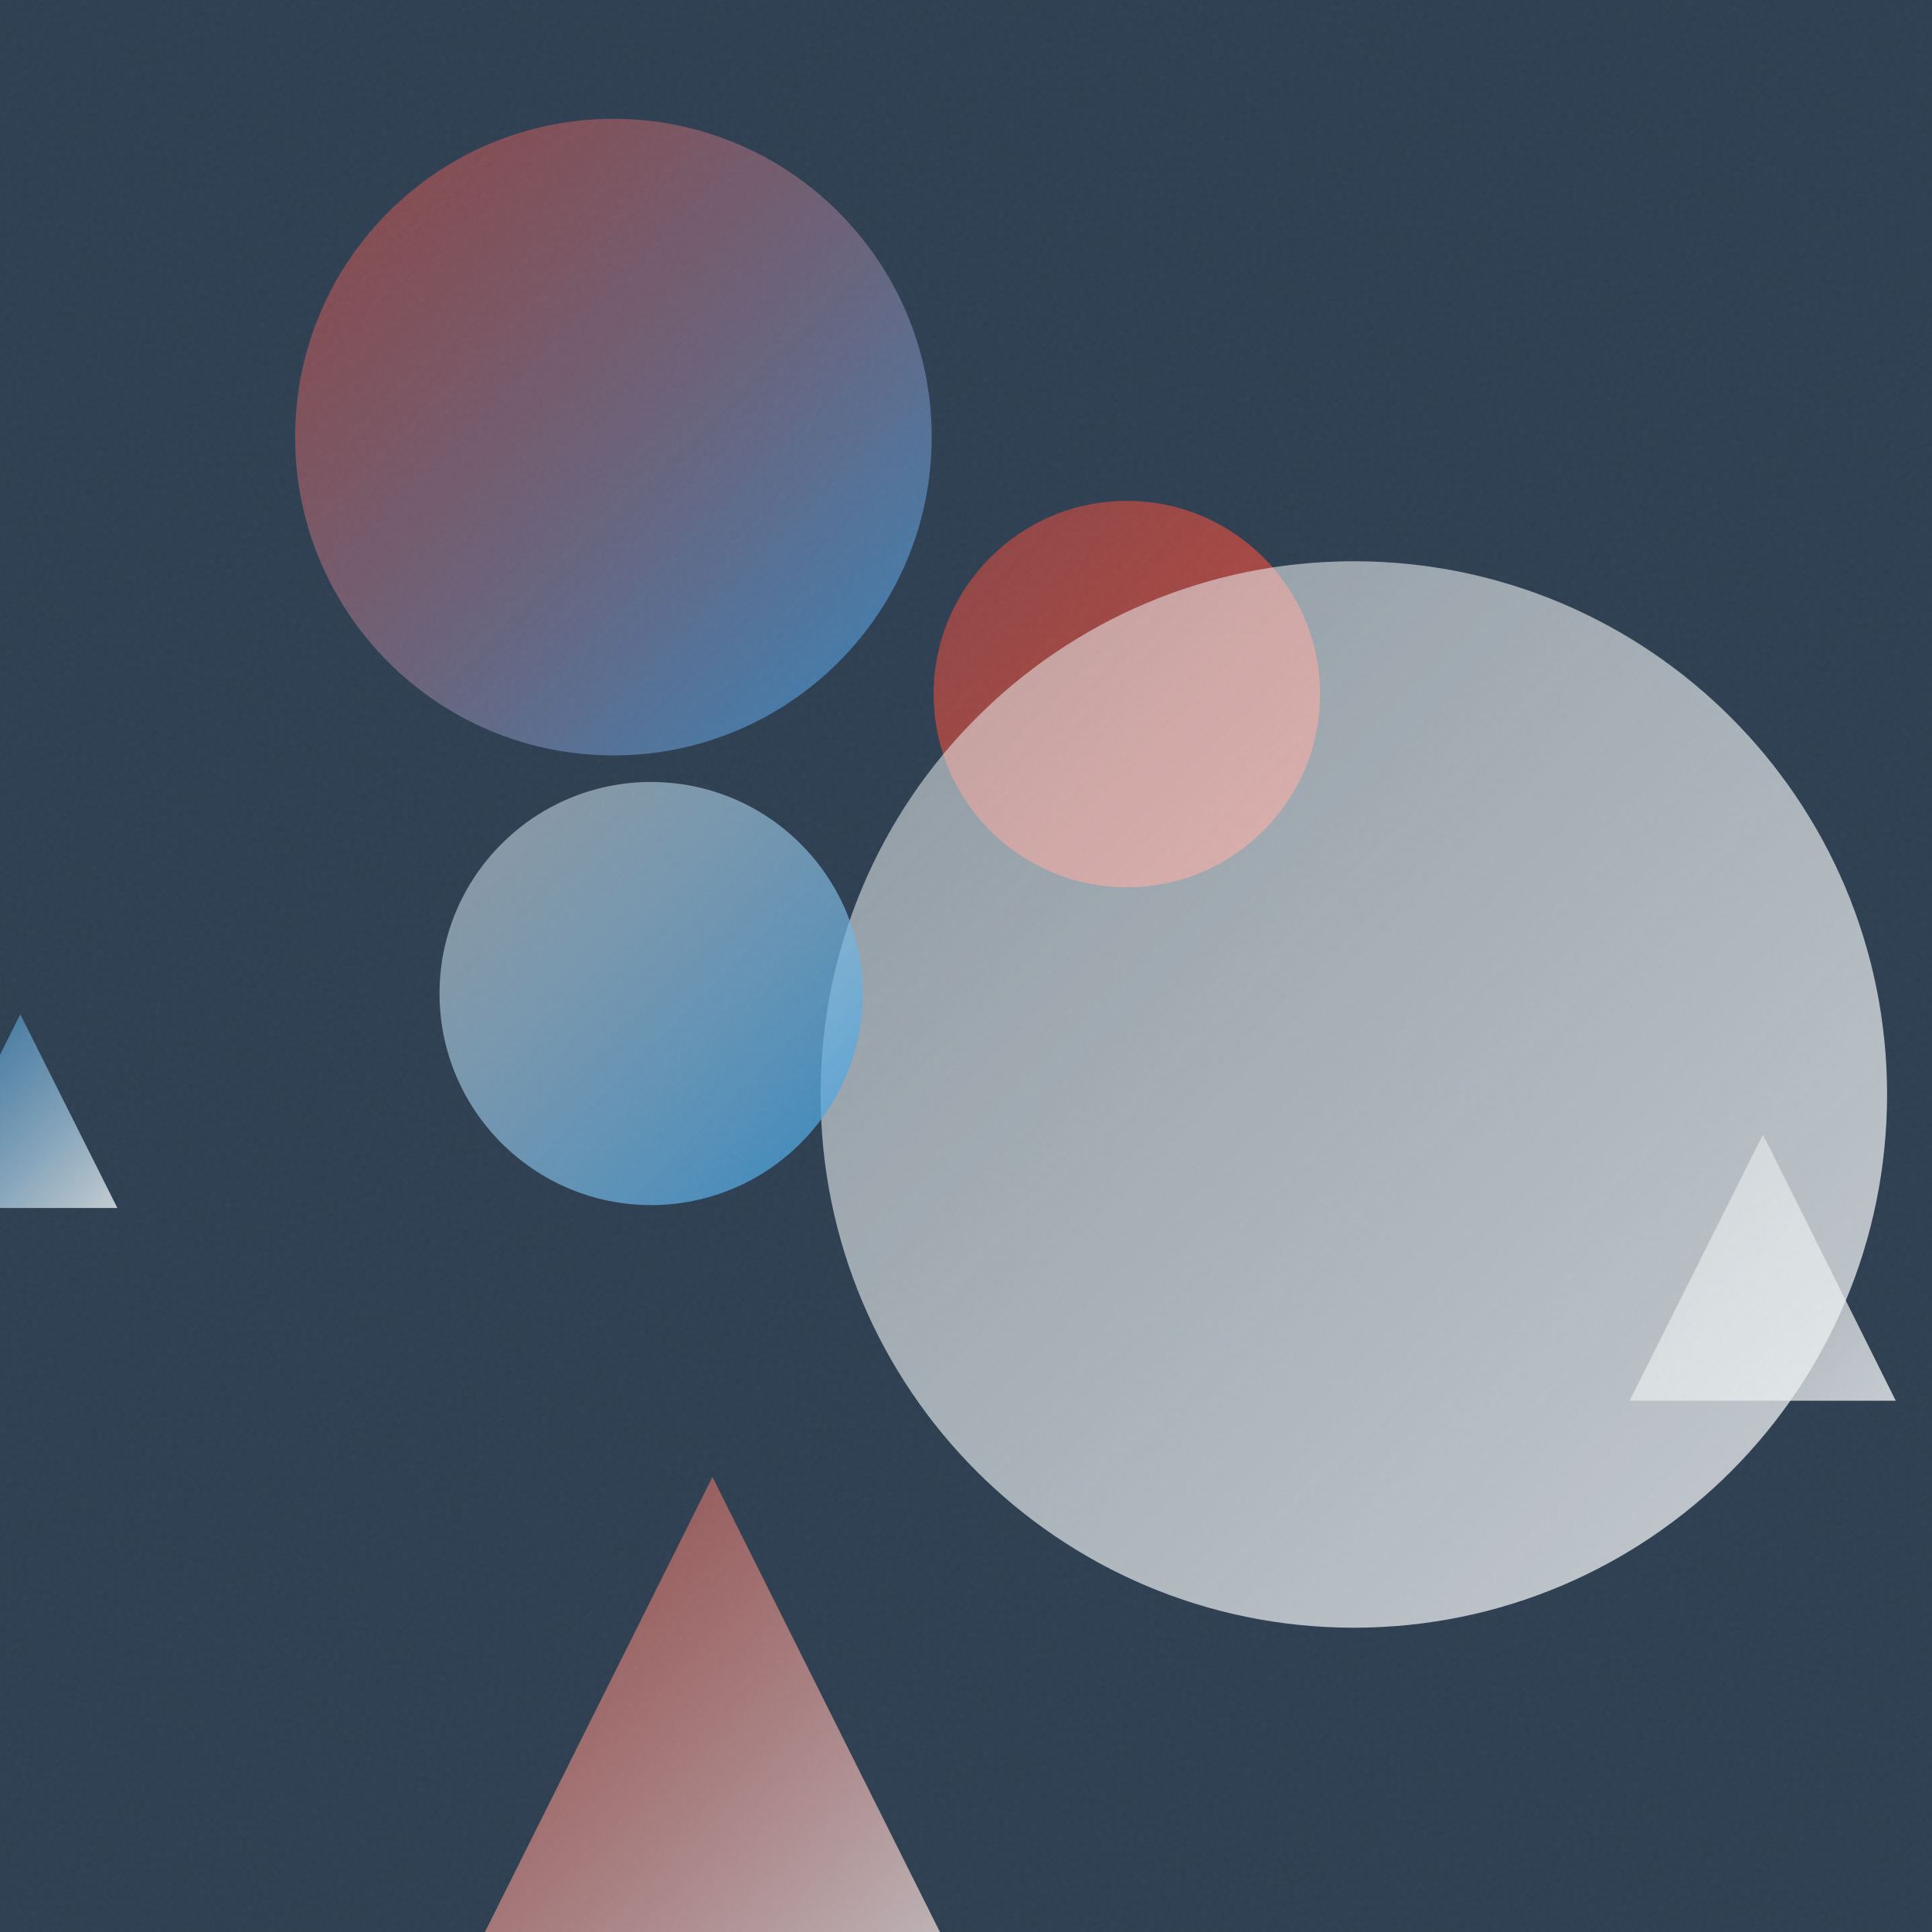
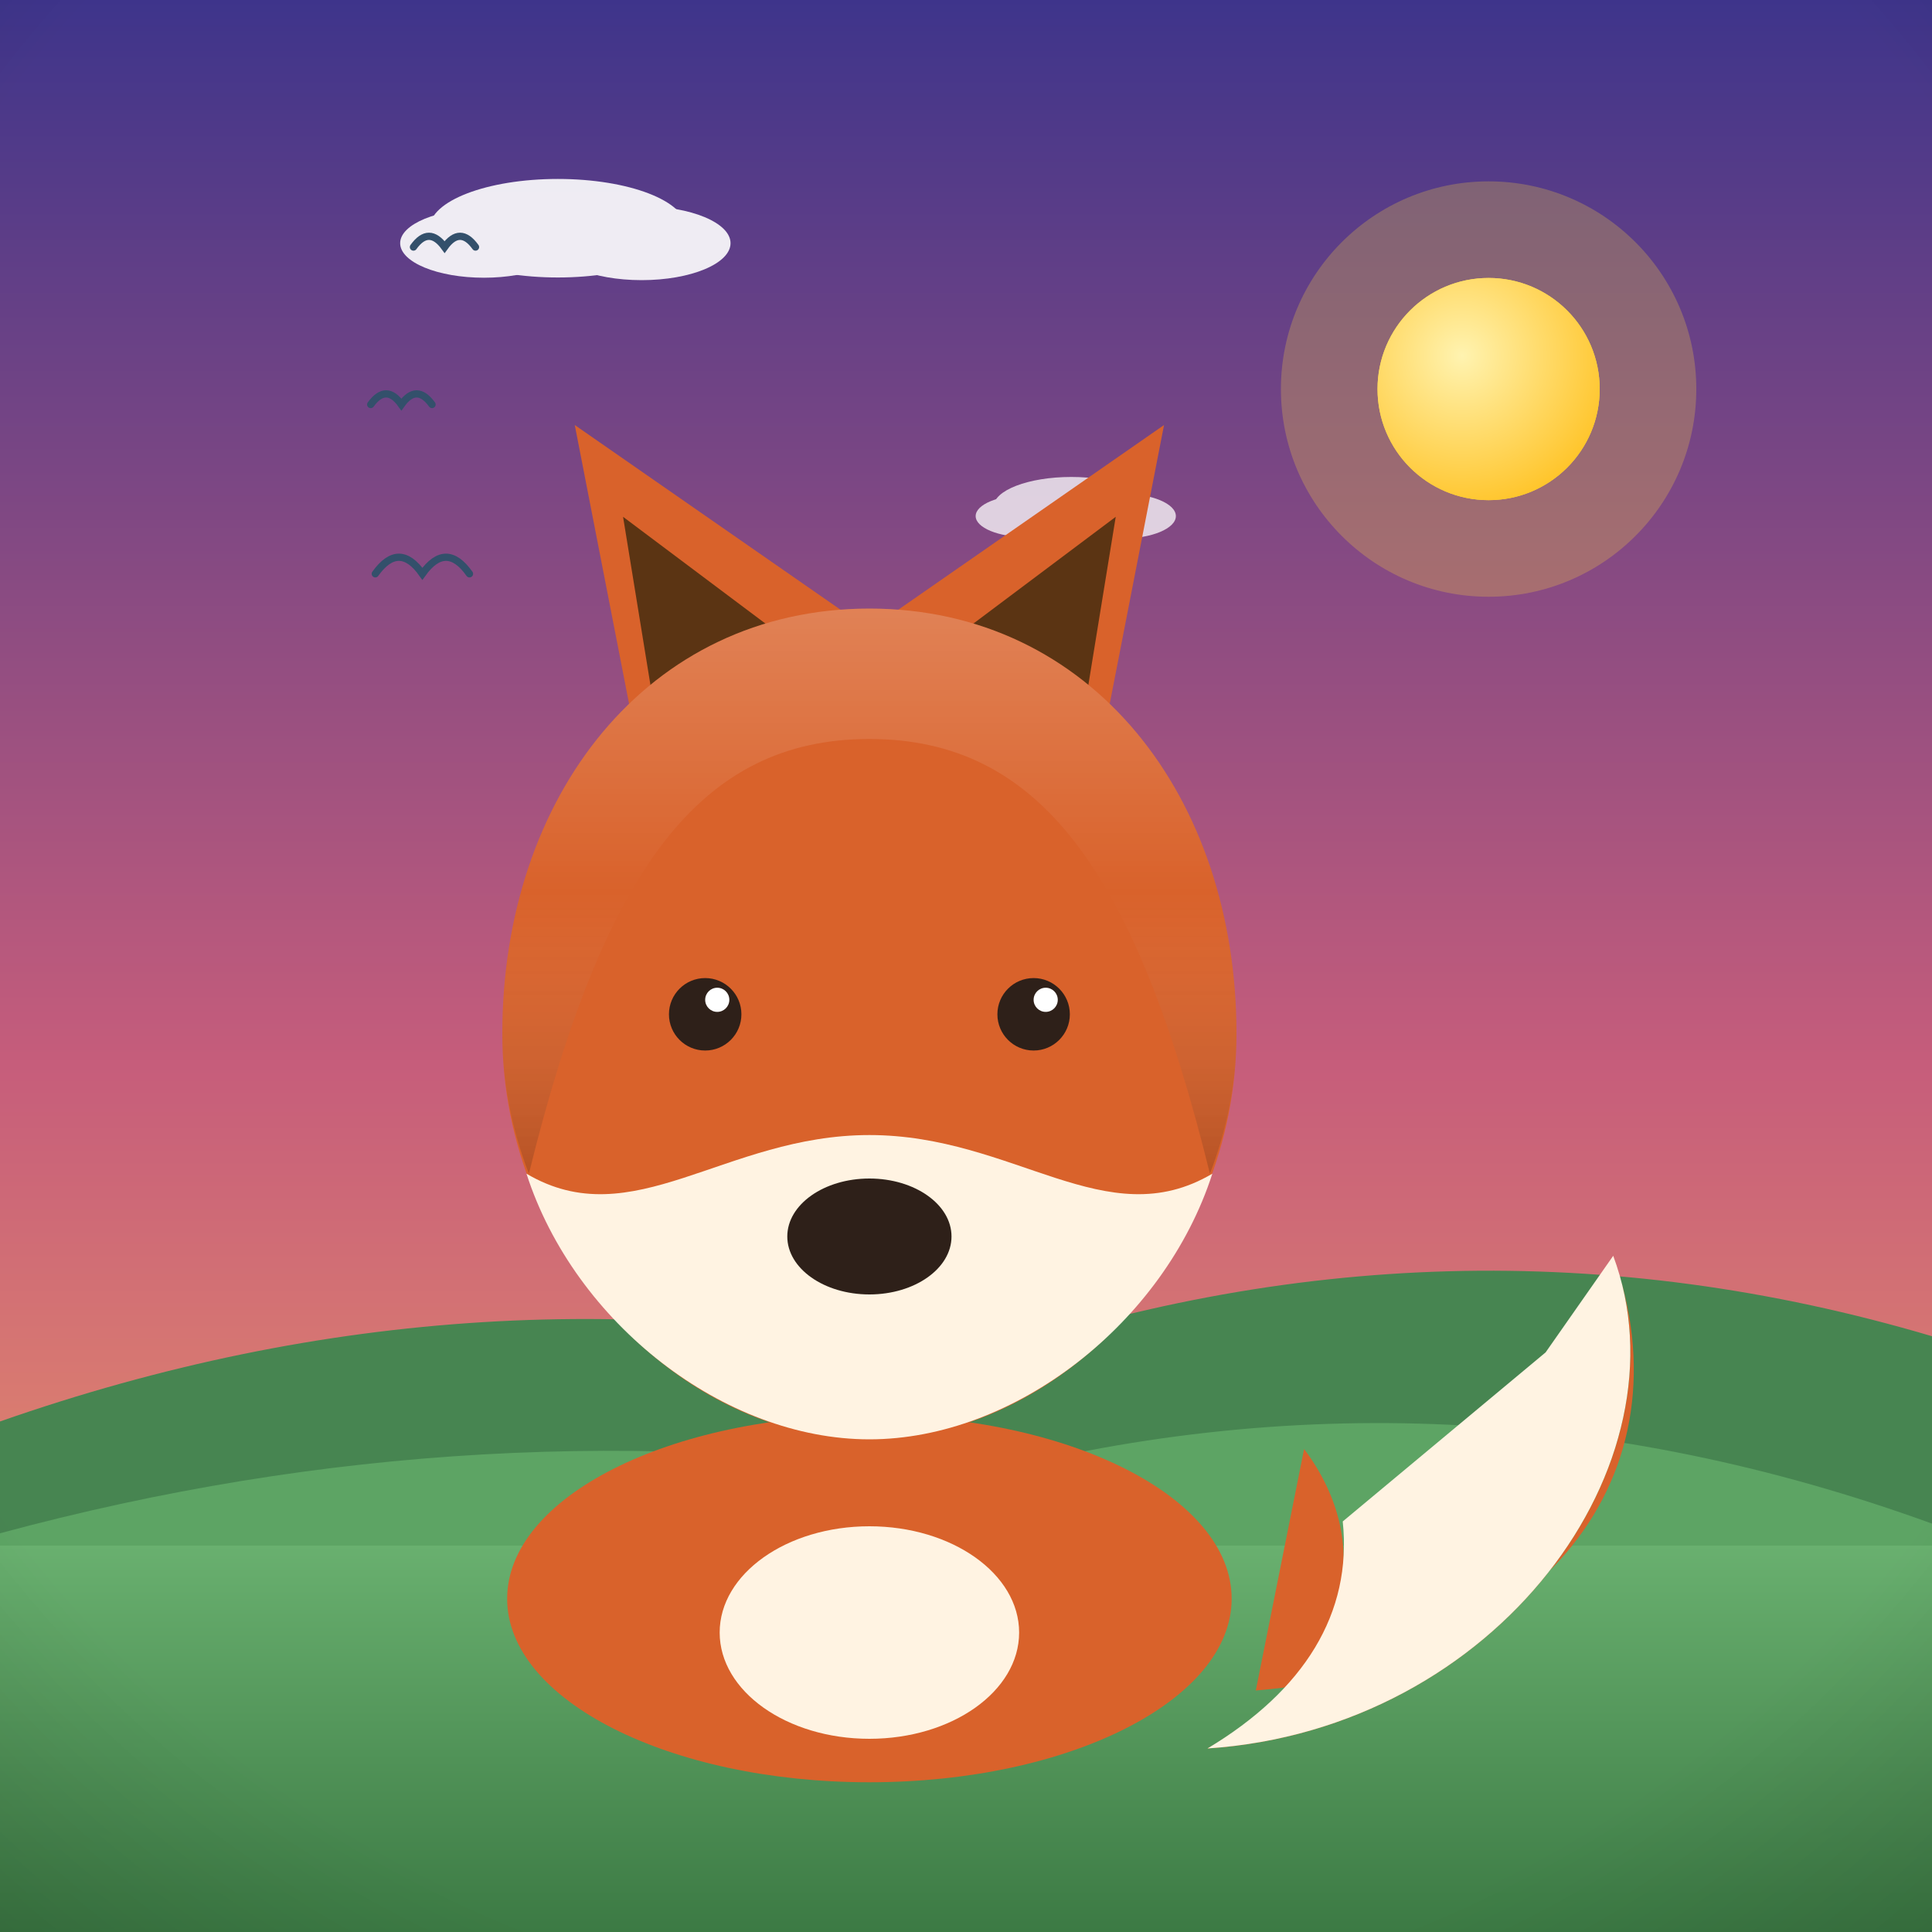
- <svg xmlns="http://www.w3.org/2000/svg" viewBox="0 0 400 400">
+ <svg xmlns="http://www.w3.org/2000/svg" viewBox="0 0 800 800">
  <defs>
-     <linearGradient id="g0" x1="61.1" y1="24.6" x2="192.8" y2="156.4" gradientUnits="userSpaceOnUse">
-       <stop offset="0" stop-color="#E74C3C" stop-opacity="0.5" />
-       <stop offset="1" stop-color="#3498DB" stop-opacity="0.8" />
+     <linearGradient id="sky" x1="0" y1="0" x2="0" y2="1">
+       <stop offset="0" stop-color="#3d348b" />
+       <stop offset="0.55" stop-color="#c65d7b" />
+       <stop offset="1" stop-color="#f6a860" />
    </linearGradient>
-     <linearGradient id="g1" x1="-15.9" y1="210.0" x2="24.3" y2="250.1" gradientUnits="userSpaceOnUse">
-       <stop offset="0" stop-color="#3498DB" stop-opacity="0.5" />
-       <stop offset="1" stop-color="#ECF0F1" stop-opacity="0.8" />
+     <radialGradient id="sunG" cx="0.38" cy="0.35" r="0.9">
+       <stop offset="0" stop-color="#fff3b0" />
+       <stop offset="1" stop-color="#ffb703" />
+     </radialGradient>
+     <linearGradient id="ground" x1="0" y1="0" x2="0" y2="1">
+       <stop offset="0" stop-color="#69b06f" />
+       <stop offset="1" stop-color="#3c7a44" />
    </linearGradient>
-     <linearGradient id="g2" x1="193.3" y1="103.7" x2="273.3" y2="183.7" gradientUnits="userSpaceOnUse">
-       <stop offset="0" stop-color="#E74C3C" stop-opacity="0.5" />
-       <stop offset="1" stop-color="#E74C3C" stop-opacity="0.8" />
+     <linearGradient id="sea" x1="0" y1="0" x2="0" y2="1">
+       <stop offset="0" stop-color="#3d9bc4" />
+       <stop offset="1" stop-color="#1668a0" />
    </linearGradient>
-     <linearGradient id="g3" x1="88.5" y1="305.8" x2="206.5" y2="423.8" gradientUnits="userSpaceOnUse">
-       <stop offset="0" stop-color="#E74C3C" stop-opacity="0.5" />
-       <stop offset="1" stop-color="#ECF0F1" stop-opacity="0.8" />
+     <linearGradient id="shade" x1="0" y1="0" x2="0" y2="1">
+       <stop offset="0" stop-color="#ffffff" stop-opacity="0.20" />
+       <stop offset="0.5" stop-color="#ffffff" stop-opacity="0" />
+       <stop offset="1" stop-color="#000000" stop-opacity="0.16" />
    </linearGradient>
-     <linearGradient id="g4" x1="169.9" y1="116.2" x2="390.7" y2="337.0" gradientUnits="userSpaceOnUse">
-       <stop offset="0" stop-color="#ECF0F1" stop-opacity="0.5" />
-       <stop offset="1" stop-color="#ECF0F1" stop-opacity="0.8" />
-     </linearGradient>
-     <linearGradient id="g5" x1="337.4" y1="234.9" x2="392.5" y2="290.0" gradientUnits="userSpaceOnUse">
-       <stop offset="0" stop-color="#ECF0F1" stop-opacity="0.5" />
-       <stop offset="1" stop-color="#ECF0F1" stop-opacity="0.8" />
-     </linearGradient>
-     <linearGradient id="g6" x1="91.0" y1="162.0" x2="178.6" y2="249.5" gradientUnits="userSpaceOnUse">
-       <stop offset="0" stop-color="#ECF0F1" stop-opacity="0.5" />
-       <stop offset="1" stop-color="#3498DB" stop-opacity="0.8" />
-     </linearGradient>
-     <filter id="n">
-       <feTurbulence type="fractalNoise" baseFrequency="0.9" numOctaves="2" stitchTiles="stitch" />
-       <feColorMatrix type="saturate" values="0" />
-     </filter>
+     <radialGradient id="vig" cx="0.5" cy="0.42" r="0.85">
+       <stop offset="0.72" stop-color="#000000" stop-opacity="0" />
+       <stop offset="1" stop-color="#000000" stop-opacity="0.20" />
+     </radialGradient>
  </defs>
-   <rect width="400" height="400" fill="#2C3E50" />
-   <circle cx="127.0" cy="90.5" r="65.9" fill="url(#g0)" />
-   <path d="M 4.2 210.0 L 24.3 250.1 L -15.9 250.1 Z" fill="url(#g1)" />
-   <circle cx="233.3" cy="143.7" r="40.0" fill="url(#g2)" />
-   <path d="M 147.5 305.8 L 206.5 423.8 L 88.5 423.8 Z" fill="url(#g3)" />
-   <circle cx="280.3" cy="226.6" r="110.4" fill="url(#g4)" />
-   <path d="M 365.0 234.9 L 392.5 290.0 L 337.4 290.0 Z" fill="url(#g5)" />
-   <circle cx="134.8" cy="205.7" r="43.8" fill="url(#g6)" />
-   <rect width="400" height="400" filter="url(#n)" opacity="0.05" />
+   <rect width="800" height="800" fill="url(#sky)" />
+   <circle cx="616.4" cy="161.1" r="86" fill="#ffd93d" opacity="0.25" />
+   <circle cx="616.4" cy="161.1" r="46" fill="#ffd93d" />
+   <circle cx="616.4" cy="161.1" r="46" fill="url(#sunG)" />
+   <g fill="#ffffff" opacity="0.9">
+     <ellipse cx="231" cy="94.5" rx="53.1" ry="20.4" />
+     <ellipse cx="200.4" cy="100.7" rx="34.7" ry="14.3" />
+     <ellipse cx="265.7" cy="100.7" rx="36.8" ry="15.3" />
+   </g>
+   <g fill="#ffffff" opacity="0.75">
+     <ellipse cx="443.6" cy="209.9" rx="32.2" ry="12.4" />
+     <ellipse cx="425" cy="213.7" rx="21" ry="8.7" />
+     <ellipse cx="464.6" cy="213.7" rx="22.3" ry="9.3" />
+   </g>
+   <path d="M0 684 L0 588.6 Q 200 518.6 400 564.1 Q 600 494.1 800 553.3 L800 684 Z" fill="#478551" />
+   <path d="M0 730 L0 634.9 Q 200 580.9 400 612.3 Q 600 558.3 800 630.9 L800 730 Z" fill="#5da464" />
+   <rect y="640" width="800" height="160" fill="url(#ground)" />
+   <path d="M 153.5 167.5 Q 159.9 158.7 166.2 167.5 Q 172.5 158.7 178.9 167.5" fill="none" stroke="#33506b" stroke-width="3" stroke-linecap="round" />
+   <path d="M 171.2 102.3 Q 177.6 93.4 184.1 102.3 Q 190.5 93.4 196.9 102.3" fill="none" stroke="#33506b" stroke-width="3" stroke-linecap="round" />
+   <path d="M 155.4 237.6 Q 165.2 223.9 174.9 237.6 Q 184.7 223.9 194.4 237.6" fill="none" stroke="#33506b" stroke-width="3" stroke-linecap="round" />
+   <g transform="translate(400 0) scale(1 1) translate(-400 0)">
+     <path d="M520 700 C 640 690 700 610 668 520 C 700 606 620 716 500 724 C 560 690 570 640 540 600 Z" fill="#d9622b" />
+     <path d="M668 520 C 700 606 620 716 500 724 C 540 700 560 668 556 630 L 640 560 Z" fill="#fff3e2" />
+     <ellipse cx="360" cy="662" rx="150" ry="76" fill="#d9622b" />
+     <ellipse cx="360" cy="676" rx="62" ry="44" fill="#fff3e2" />
+     <path d="M268 330 L238 176 L356 258 Z" fill="#d9622b" />
+     <path d="M452 330 L482 176 L364 258 Z" fill="#d9622b" />
+     <path d="M272 300 L258 214 L322 262 Z" fill="#5b3413" />
+     <path d="M448 300 L462 214 L398 262 Z" fill="#5b3413" />
+     <path d="M360 252 C 268 252 208 330 208 428 C 208 520 282 596 360 596 C 438 596 512 520 512 428 C 512 330 452 252 360 252 Z" fill="#d9622b" />
+     <path d="M360 596 C 300 596 238 548 218 486 C 262 512 300 470 360 470 C 420 470 458 512 502 486 C 482 548 420 596 360 596 Z" fill="#fff3e2" />
+     <ellipse cx="360" cy="512" rx="34" ry="24" fill="#2e2019" />
+     <circle cx="292" cy="420" r="15" fill="#2e2019" />
+     <circle cx="428" cy="420" r="15" fill="#2e2019" />
+     <circle cx="297" cy="414" r="5" fill="#ffffff" />
+     <circle cx="433" cy="414" r="5" fill="#ffffff" />
+     <path d="M208 428 C 208 330 268 252 360 252 C 452 252 512 330 512 428 C 512 448 508 468 501 486 C 470 360 430 306 360 306 C 290 306 250 360 219 486 C 212 468 208 448 208 428 Z" fill="url(#shade)" />
+   </g>
+   <rect width="800" height="800" fill="url(#vig)" />
</svg>
